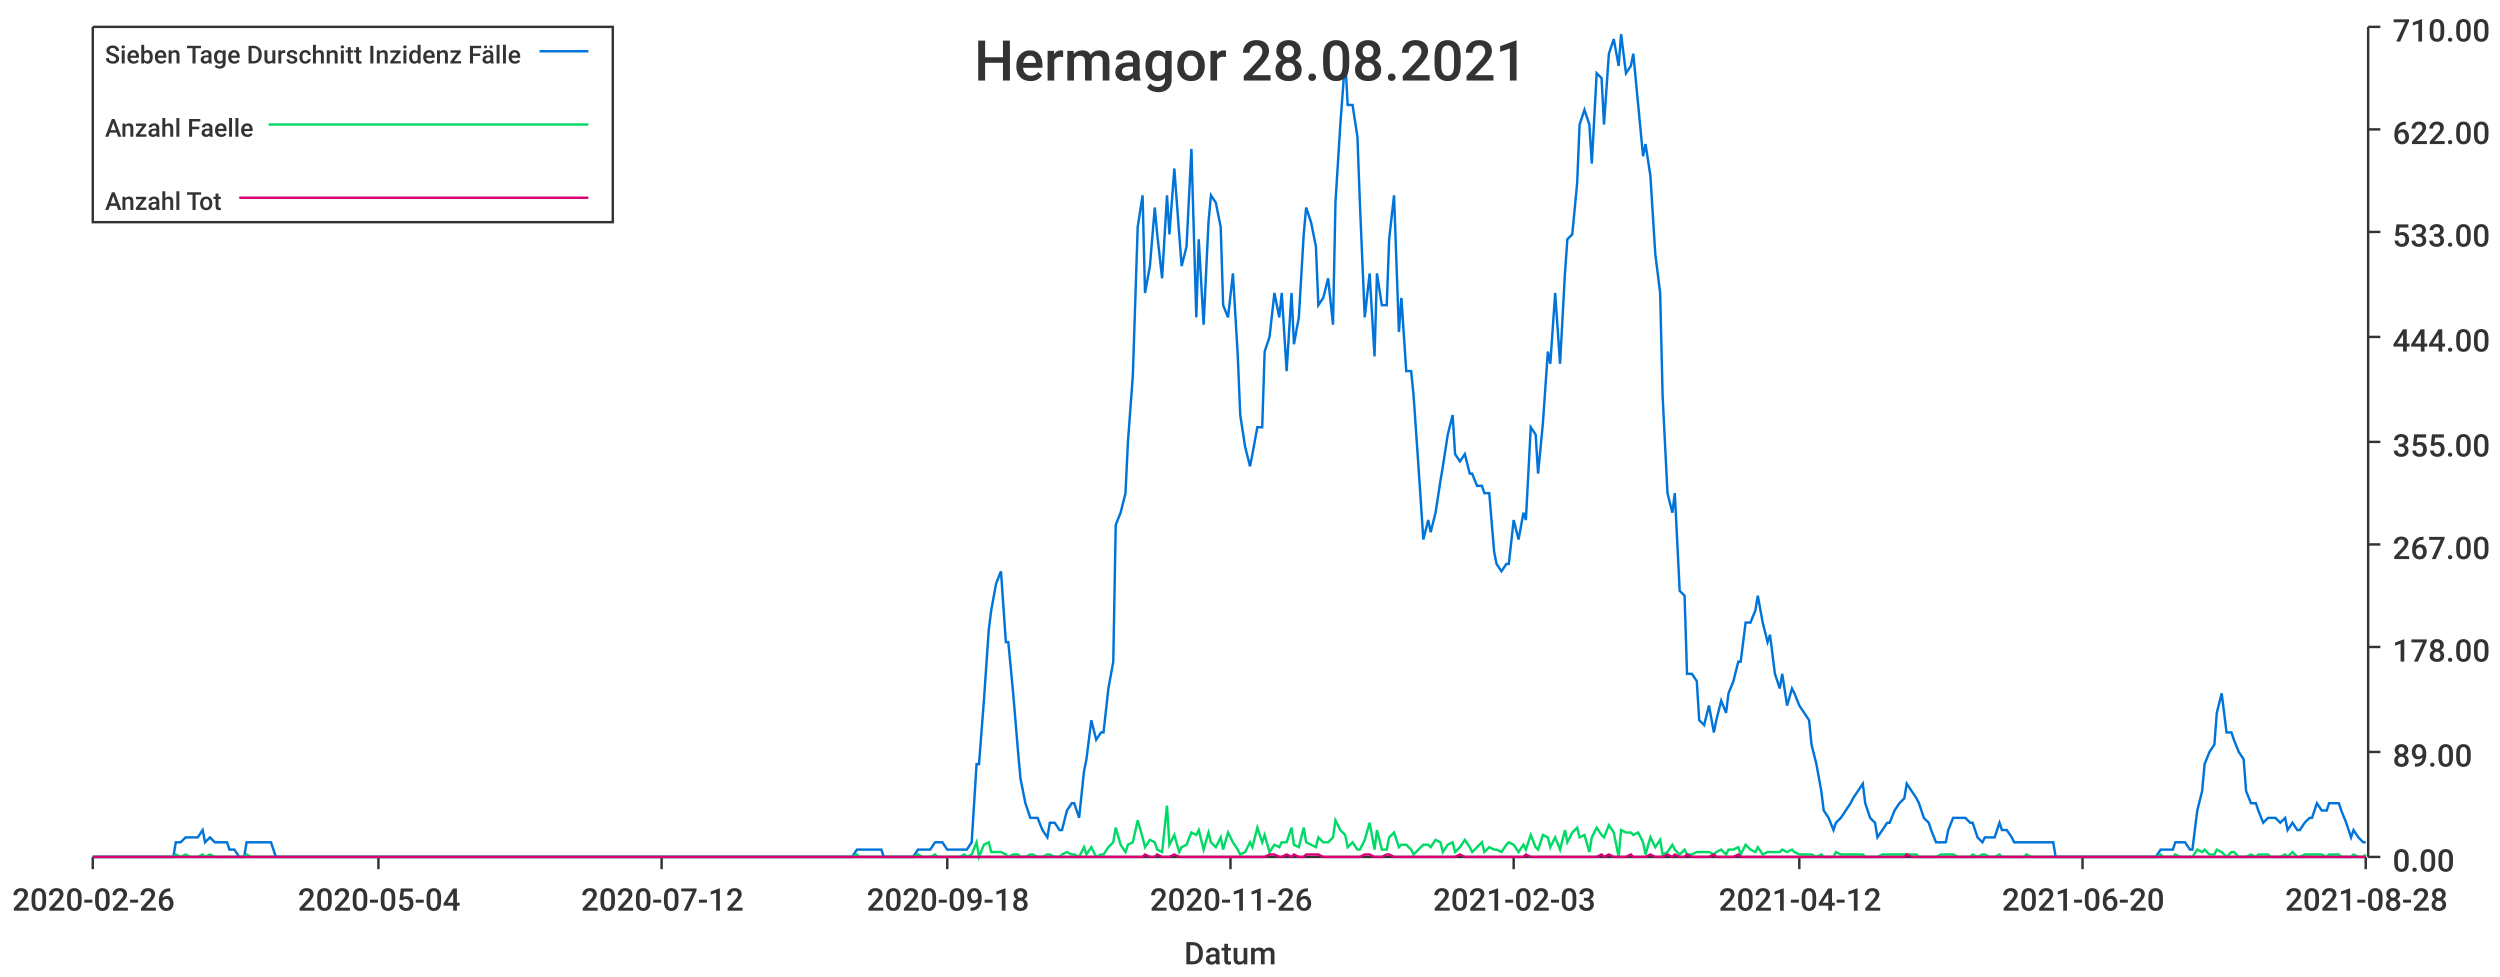
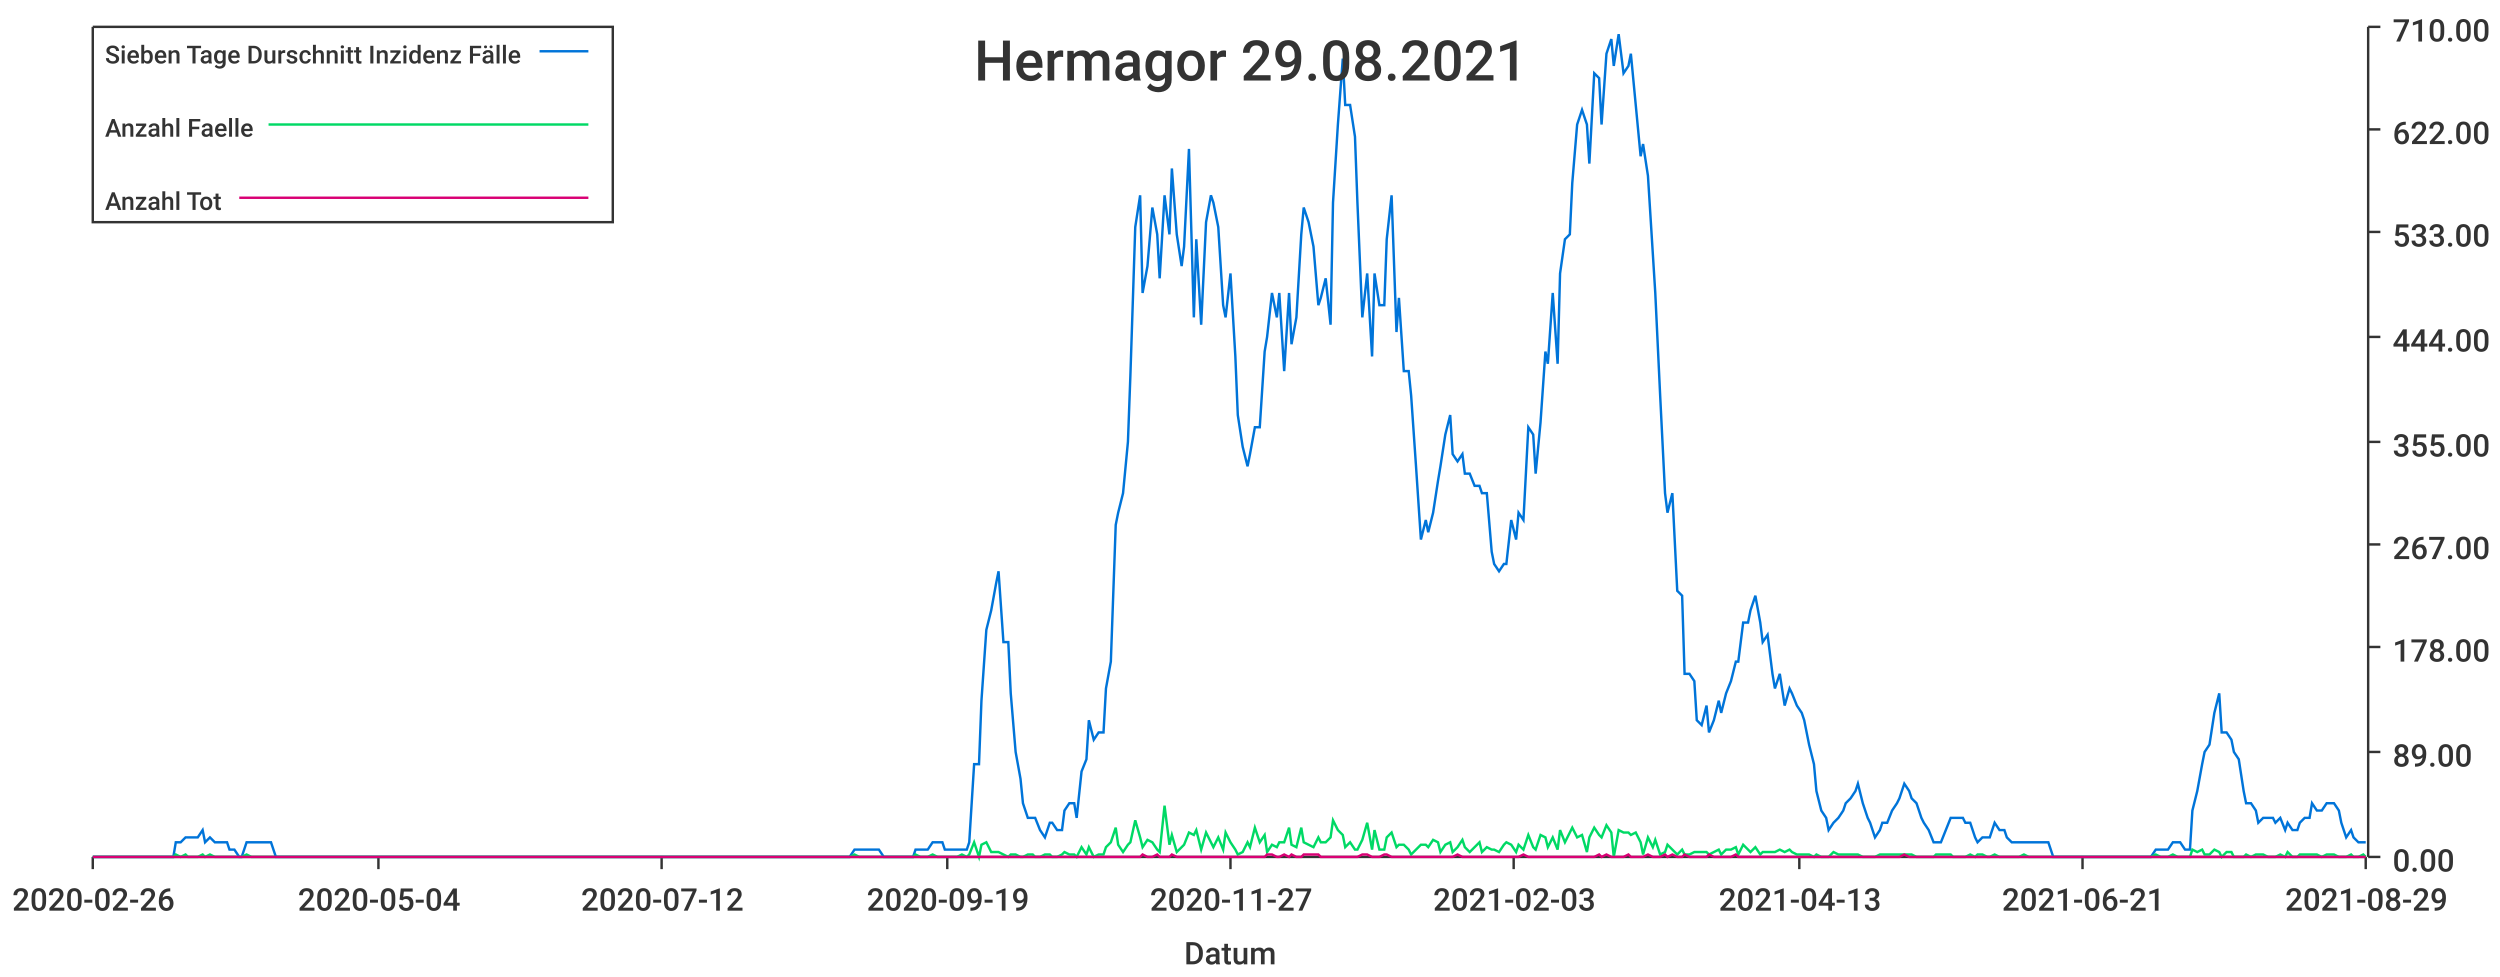
<svg xmlns="http://www.w3.org/2000/svg" width="1024" height="400">\n<path d="M 0 0 L 1024 0 L 1024 400 L 0 400 L 0 0" style="stroke-width:0;stroke:rgba(255,255,255,1.0);fill:rgba(255,255,255,1.0)" />
  <path d="M 38 11 L 969 11 L 969 351 L 38 351 L 38 11" style="stroke-width:0;stroke:rgba(255,255,255,1.0);fill:rgba(255,255,255,1.0)" />
  <path d="M 38 351 L 969 351" style="stroke-width:1;stroke:rgba(51,51,51,1.0);fill:none" />
  <path d="M 38 351 L 38 356" style="stroke-width:1;stroke:rgba(51,51,51,1.0);fill:none" />
  <text x="5" y="373" style="stroke-width:0;stroke:none;fill:rgba(51,51,51,1.0);font-size:12.8px;font-family:'Roboto Medium',sans-serif">2020-02-26</text>
  <path d="M 155 351 L 155 356" style="stroke-width:1;stroke:rgba(51,51,51,1.0);fill:none" />
  <text x="122" y="373" style="stroke-width:0;stroke:none;fill:rgba(51,51,51,1.0);font-size:12.8px;font-family:'Roboto Medium',sans-serif">2020-05-04</text>
  <path d="M 271 351 L 271 356" style="stroke-width:1;stroke:rgba(51,51,51,1.0);fill:none" />
  <text x="238" y="373" style="stroke-width:0;stroke:none;fill:rgba(51,51,51,1.0);font-size:12.8px;font-family:'Roboto Medium',sans-serif">2020-07-12</text>
  <path d="M 388 351 L 388 356" style="stroke-width:1;stroke:rgba(51,51,51,1.0);fill:none" />
-   <text x="355" y="373" style="stroke-width:0;stroke:none;fill:rgba(51,51,51,1.0);font-size:12.8px;font-family:'Roboto Medium',sans-serif">2020-09-18</text>
+   <text x="355" y="373" style="stroke-width:0;stroke:none;fill:rgba(51,51,51,1.0);font-size:12.8px;font-family:'Roboto Medium',sans-serif">2020-09-19</text>
  <path d="M 504 351 L 504 356" style="stroke-width:1;stroke:rgba(51,51,51,1.0);fill:none" />
-   <text x="471" y="373" style="stroke-width:0;stroke:none;fill:rgba(51,51,51,1.0);font-size:12.8px;font-family:'Roboto Medium',sans-serif">2020-11-26</text>
+   <text x="471" y="373" style="stroke-width:0;stroke:none;fill:rgba(51,51,51,1.0);font-size:12.8px;font-family:'Roboto Medium',sans-serif">2020-11-27</text>
  <path d="M 620 351 L 620 356" style="stroke-width:1;stroke:rgba(51,51,51,1.0);fill:none" />
  <text x="587" y="373" style="stroke-width:0;stroke:none;fill:rgba(51,51,51,1.0);font-size:12.8px;font-family:'Roboto Medium',sans-serif">2021-02-03</text>
  <path d="M 737 351 L 737 356" style="stroke-width:1;stroke:rgba(51,51,51,1.0);fill:none" />
-   <text x="704" y="373" style="stroke-width:0;stroke:none;fill:rgba(51,51,51,1.0);font-size:12.8px;font-family:'Roboto Medium',sans-serif">2021-04-12</text>
+   <text x="704" y="373" style="stroke-width:0;stroke:none;fill:rgba(51,51,51,1.0);font-size:12.8px;font-family:'Roboto Medium',sans-serif">2021-04-13</text>
  <path d="M 853 351 L 853 356" style="stroke-width:1;stroke:rgba(51,51,51,1.0);fill:none" />
-   <text x="820" y="373" style="stroke-width:0;stroke:none;fill:rgba(51,51,51,1.0);font-size:12.8px;font-family:'Roboto Medium',sans-serif">2021-06-20</text>
+   <text x="820" y="373" style="stroke-width:0;stroke:none;fill:rgba(51,51,51,1.0);font-size:12.8px;font-family:'Roboto Medium',sans-serif">2021-06-21</text>
  <path d="M 969 351 L 969 356" style="stroke-width:1;stroke:rgba(51,51,51,1.0);fill:none" />
-   <text x="936" y="373" style="stroke-width:0;stroke:none;fill:rgba(51,51,51,1.0);font-size:12.8px;font-family:'Roboto Medium',sans-serif">2021-08-28</text>
+   <text x="936" y="373" style="stroke-width:0;stroke:none;fill:rgba(51,51,51,1.0);font-size:12.8px;font-family:'Roboto Medium',sans-serif">2021-08-29</text>
  <text x="485" y="395" style="stroke-width:0;stroke:none;fill:rgba(51,51,51,1.0);font-size:12.8px;font-family:'Roboto Medium',sans-serif">Datum</text>
  <path d="M 970 351 L 970 11" style="stroke-width:1;stroke:rgba(51,51,51,1.0);fill:none" />
  <path d="M 970 351 L 975 351" style="stroke-width:1;stroke:rgba(51,51,51,1.0);fill:none" />
  <text x="980" y="357" style="stroke-width:0;stroke:none;fill:rgba(51,51,51,1.0);font-size:12.8px;font-family:'Roboto Medium',sans-serif">0.00</text>
  <path d="M 970 308 L 975 308" style="stroke-width:1;stroke:rgba(51,51,51,1.0);fill:none" />
  <text x="980" y="314" style="stroke-width:0;stroke:none;fill:rgba(51,51,51,1.0);font-size:12.8px;font-family:'Roboto Medium',sans-serif">89.00</text>
  <path d="M 970 265 L 975 265" style="stroke-width:1;stroke:rgba(51,51,51,1.0);fill:none" />
  <text x="980" y="271" style="stroke-width:0;stroke:none;fill:rgba(51,51,51,1.0);font-size:12.8px;font-family:'Roboto Medium',sans-serif">178.00</text>
  <path d="M 970 223 L 975 223" style="stroke-width:1;stroke:rgba(51,51,51,1.0);fill:none" />
  <text x="980" y="229" style="stroke-width:0;stroke:none;fill:rgba(51,51,51,1.0);font-size:12.8px;font-family:'Roboto Medium',sans-serif">267.00</text>
  <path d="M 970 181 L 975 181" style="stroke-width:1;stroke:rgba(51,51,51,1.0);fill:none" />
  <text x="980" y="187" style="stroke-width:0;stroke:none;fill:rgba(51,51,51,1.0);font-size:12.8px;font-family:'Roboto Medium',sans-serif">355.00</text>
  <path d="M 970 138 L 975 138" style="stroke-width:1;stroke:rgba(51,51,51,1.0);fill:none" />
  <text x="980" y="144" style="stroke-width:0;stroke:none;fill:rgba(51,51,51,1.0);font-size:12.8px;font-family:'Roboto Medium',sans-serif">444.00</text>
  <path d="M 970 95 L 975 95" style="stroke-width:1;stroke:rgba(51,51,51,1.0);fill:none" />
  <text x="980" y="101" style="stroke-width:0;stroke:none;fill:rgba(51,51,51,1.0);font-size:12.8px;font-family:'Roboto Medium',sans-serif">533.00</text>
  <path d="M 970 53 L 975 53" style="stroke-width:1;stroke:rgba(51,51,51,1.0);fill:none" />
  <text x="980" y="59" style="stroke-width:0;stroke:none;fill:rgba(51,51,51,1.0);font-size:12.8px;font-family:'Roboto Medium',sans-serif">622.00</text>
  <path d="M 970 11 L 975 11" style="stroke-width:1;stroke:rgba(51,51,51,1.0);fill:none" />
  <text x="980" y="17" style="stroke-width:0;stroke:none;fill:rgba(51,51,51,1.0);font-size:12.8px;font-family:'Roboto Medium',sans-serif">710.00</text>
-   <path d="M 38 351 L 40 351 L 42 351 L 44 351 L 45 351 L 47 351 L 49 351 L 50 351 L 52 351 L 54 351 L 55 351 L 57 351 L 59 351 L 61 351 L 62 351 L 64 351 L 66 351 L 67 351 L 69 351 L 71 351 L 72 345 L 74 345 L 76 343 L 78 343 L 79 343 L 81 343 L 83 340 L 84 345 L 86 343 L 88 345 L 89 345 L 91 345 L 93 345 L 94 348 L 96 348 L 98 351 L 100 351 L 101 345 L 103 345 L 105 345 L 106 345 L 108 345 L 110 345 L 111 345 L 113 351 L 115 351 L 117 351 L 118 351 L 120 351 L 122 351 L 123 351 L 125 351 L 127 351 L 128 351 L 130 351 L 132 351 L 133 351 L 135 351 L 137 351 L 139 351 L 140 351 L 142 351 L 144 351 L 145 351 L 147 351 L 149 351 L 150 351 L 152 351 L 154 351 L 156 351 L 157 351 L 159 351 L 161 351 L 162 351 L 164 351 L 166 351 L 167 351 L 169 351 L 171 351 L 172 351 L 174 351 L 176 351 L 178 351 L 179 351 L 181 351 L 183 351 L 184 351 L 186 351 L 188 351 L 189 351 L 191 351 L 193 351 L 195 351 L 196 351 L 198 351 L 200 351 L 201 351 L 203 351 L 205 351 L 206 351 L 208 351 L 210 351 L 211 351 L 213 351 L 215 351 L 217 351 L 218 351 L 220 351 L 222 351 L 223 351 L 225 351 L 227 351 L 228 351 L 230 351 L 232 351 L 234 351 L 235 351 L 237 351 L 239 351 L 240 351 L 242 351 L 244 351 L 245 351 L 247 351 L 249 351 L 250 351 L 252 351 L 254 351 L 256 351 L 257 351 L 259 351 L 261 351 L 262 351 L 264 351 L 266 351 L 267 351 L 269 351 L 271 351 L 273 351 L 274 351 L 276 351 L 278 351 L 279 351 L 281 351 L 283 351 L 284 351 L 286 351 L 288 351 L 289 351 L 291 351 L 293 351 L 295 351 L 296 351 L 298 351 L 300 351 L 301 351 L 303 351 L 305 351 L 306 351 L 308 351 L 310 351 L 312 351 L 313 351 L 315 351 L 317 351 L 318 351 L 320 351 L 322 351 L 323 351 L 325 351 L 327 351 L 328 351 L 330 351 L 332 351 L 334 351 L 335 351 L 337 351 L 339 351 L 340 351 L 342 351 L 344 351 L 345 351 L 347 351 L 349 351 L 351 348 L 352 348 L 354 348 L 356 348 L 357 348 L 359 348 L 361 348 L 362 351 L 364 351 L 366 351 L 367 351 L 369 351 L 371 351 L 373 351 L 374 351 L 376 348 L 378 348 L 379 348 L 381 348 L 383 345 L 384 345 L 386 345 L 388 348 L 390 348 L 391 348 L 393 348 L 395 348 L 396 348 L 398 345 L 400 313 L 401 313 L 403 287 L 405 258 L 406 250 L 408 239 L 410 234 L 412 263 L 413 263 L 415 284 L 417 308 L 418 319 L 420 329 L 422 335 L 423 335 L 425 335 L 427 340 L 429 343 L 430 337 L 432 337 L 434 340 L 435 340 L 437 332 L 439 329 L 440 329 L 442 335 L 444 316 L 445 311 L 447 295 L 449 303 L 451 300 L 452 300 L 454 282 L 456 271 L 457 215 L 459 210 L 461 202 L 462 181 L 464 154 L 466 93 L 468 80 L 469 120 L 471 109 L 473 85 L 474 96 L 476 114 L 478 80 L 479 96 L 481 69 L 483 96 L 484 109 L 486 101 L 488 61 L 490 130 L 491 98 L 493 133 L 495 91 L 496 80 L 498 83 L 500 93 L 501 125 L 503 130 L 505 112 L 507 146 L 508 170 L 510 183 L 512 191 L 513 186 L 515 175 L 517 175 L 518 144 L 520 138 L 522 120 L 524 130 L 525 120 L 527 152 L 529 120 L 530 141 L 532 130 L 534 96 L 535 85 L 537 91 L 539 101 L 540 125 L 542 122 L 544 114 L 546 133 L 547 83 L 549 51 L 551 24 L 552 43 L 554 43 L 556 56 L 557 83 L 559 130 L 561 112 L 563 146 L 564 112 L 566 125 L 568 125 L 569 98 L 571 80 L 573 136 L 574 122 L 576 152 L 578 152 L 579 162 L 581 191 L 583 221 L 585 213 L 586 218 L 588 210 L 590 197 L 591 191 L 593 178 L 595 170 L 596 186 L 598 189 L 600 186 L 602 194 L 603 194 L 605 199 L 607 199 L 608 202 L 610 202 L 612 226 L 613 231 L 615 234 L 617 231 L 618 231 L 620 213 L 622 221 L 624 210 L 625 213 L 627 175 L 629 178 L 630 194 L 632 173 L 634 144 L 635 149 L 637 120 L 639 149 L 641 112 L 642 98 L 644 96 L 646 75 L 647 51 L 649 45 L 651 51 L 652 67 L 654 30 L 656 32 L 657 51 L 659 22 L 661 16 L 663 27 L 664 14 L 666 30 L 668 27 L 669 22 L 671 43 L 673 64 L 674 59 L 676 72 L 678 104 L 680 120 L 681 162 L 683 202 L 685 210 L 686 202 L 688 242 L 690 244 L 691 276 L 693 276 L 695 279 L 696 295 L 698 297 L 700 289 L 702 300 L 703 295 L 705 287 L 707 292 L 708 284 L 710 279 L 712 271 L 713 271 L 715 255 L 717 255 L 719 250 L 720 244 L 722 255 L 724 263 L 725 260 L 727 276 L 729 282 L 730 276 L 732 289 L 734 282 L 735 284 L 737 289 L 739 292 L 741 295 L 742 305 L 744 313 L 746 324 L 747 332 L 749 335 L 751 340 L 752 337 L 754 335 L 756 332 L 758 329 L 759 327 L 761 324 L 763 321 L 764 329 L 766 335 L 768 337 L 769 343 L 771 340 L 773 337 L 774 337 L 776 332 L 778 329 L 780 327 L 781 321 L 783 324 L 785 327 L 786 329 L 788 335 L 790 337 L 791 340 L 793 345 L 795 345 L 797 345 L 798 340 L 800 335 L 802 335 L 803 335 L 805 335 L 807 337 L 808 337 L 810 343 L 812 345 L 813 343 L 815 343 L 817 343 L 819 337 L 820 340 L 822 340 L 824 343 L 825 345 L 827 345 L 829 345 L 830 345 L 832 345 L 834 345 L 836 345 L 837 345 L 839 345 L 841 345 L 842 351 L 844 351 L 846 351 L 847 351 L 849 351 L 851 351 L 852 351 L 854 351 L 856 351 L 858 351 L 859 351 L 861 351 L 863 351 L 864 351 L 866 351 L 868 351 L 869 351 L 871 351 L 873 351 L 875 351 L 876 351 L 878 351 L 880 351 L 881 351 L 883 351 L 885 348 L 886 348 L 888 348 L 890 348 L 891 345 L 893 345 L 895 345 L 897 348 L 898 348 L 900 332 L 902 324 L 903 313 L 905 308 L 907 305 L 908 292 L 910 284 L 912 300 L 914 300 L 915 303 L 917 308 L 919 311 L 920 324 L 922 329 L 924 329 L 925 332 L 927 337 L 929 335 L 930 335 L 932 335 L 934 337 L 936 335 L 937 340 L 939 337 L 941 340 L 942 340 L 944 337 L 946 335 L 947 335 L 949 329 L 951 332 L 953 332 L 954 329 L 956 329 L 958 329 L 959 332 L 961 337 L 963 343 L 964 340 L 966 343 L 968 345 L 969 345" style="stroke-width:1;stroke:rgba(0,116,217,1.0);fill:none" />
-   <path d="M 38 351 L 40 351 L 42 351 L 44 351 L 45 351 L 47 351 L 49 351 L 50 351 L 52 351 L 54 351 L 55 351 L 57 351 L 59 351 L 61 351 L 62 351 L 64 351 L 66 351 L 67 351 L 69 351 L 71 351 L 72 350 L 74 351 L 76 350 L 78 351 L 79 351 L 81 351 L 83 350 L 84 351 L 86 350 L 88 351 L 89 351 L 91 351 L 93 351 L 94 351 L 96 351 L 98 351 L 100 351 L 101 350 L 103 351 L 105 351 L 106 351 L 108 351 L 110 351 L 111 351 L 113 351 L 115 351 L 117 351 L 118 351 L 120 351 L 122 351 L 123 351 L 125 351 L 127 351 L 128 351 L 130 351 L 132 351 L 133 351 L 135 351 L 137 351 L 139 351 L 140 351 L 142 351 L 144 351 L 145 351 L 147 351 L 149 351 L 150 351 L 152 351 L 154 351 L 156 351 L 157 351 L 159 351 L 161 351 L 162 351 L 164 351 L 166 351 L 167 351 L 169 351 L 171 351 L 172 351 L 174 351 L 176 351 L 178 351 L 179 351 L 181 351 L 183 351 L 184 351 L 186 351 L 188 351 L 189 351 L 191 351 L 193 351 L 195 351 L 196 351 L 198 351 L 200 351 L 201 351 L 203 351 L 205 351 L 206 351 L 208 351 L 210 351 L 211 351 L 213 351 L 215 351 L 217 351 L 218 351 L 220 351 L 222 351 L 223 351 L 225 351 L 227 351 L 228 351 L 230 351 L 232 351 L 234 351 L 235 351 L 237 351 L 239 351 L 240 351 L 242 351 L 244 351 L 245 351 L 247 351 L 249 351 L 250 351 L 252 351 L 254 351 L 256 351 L 257 351 L 259 351 L 261 351 L 262 351 L 264 351 L 266 351 L 267 351 L 269 351 L 271 351 L 273 351 L 274 351 L 276 351 L 278 351 L 279 351 L 281 351 L 283 351 L 284 351 L 286 351 L 288 351 L 289 351 L 291 351 L 293 351 L 295 351 L 296 351 L 298 351 L 300 351 L 301 351 L 303 351 L 305 351 L 306 351 L 308 351 L 310 351 L 312 351 L 313 351 L 315 351 L 317 351 L 318 351 L 320 351 L 322 351 L 323 351 L 325 351 L 327 351 L 328 351 L 330 351 L 332 351 L 334 351 L 335 351 L 337 351 L 339 351 L 340 351 L 342 351 L 344 351 L 345 351 L 347 351 L 349 351 L 351 350 L 352 351 L 354 351 L 356 351 L 357 351 L 359 351 L 361 351 L 362 351 L 364 351 L 366 351 L 367 351 L 369 351 L 371 351 L 373 351 L 374 351 L 376 350 L 378 351 L 379 351 L 381 351 L 383 350 L 384 351 L 386 351 L 388 351 L 390 351 L 391 351 L 393 351 L 395 350 L 396 351 L 398 350 L 400 345 L 401 351 L 403 346 L 405 345 L 406 349 L 408 349 L 410 349 L 412 350 L 413 351 L 415 350 L 417 350 L 418 351 L 420 351 L 422 350 L 423 350 L 425 351 L 427 351 L 429 350 L 430 350 L 432 351 L 434 351 L 435 350 L 437 349 L 439 350 L 440 350 L 442 351 L 444 347 L 445 350 L 447 347 L 449 351 L 451 350 L 452 350 L 454 347 L 456 345 L 457 339 L 459 346 L 461 349 L 462 346 L 464 345 L 466 336 L 468 343 L 469 347 L 471 344 L 473 345 L 474 348 L 476 349 L 478 330 L 479 346 L 481 342 L 483 349 L 484 347 L 486 346 L 488 341 L 490 342 L 491 340 L 493 348 L 495 341 L 496 345 L 498 347 L 500 343 L 501 348 L 503 341 L 505 345 L 507 348 L 508 350 L 510 349 L 512 345 L 513 347 L 515 339 L 517 345 L 518 342 L 520 349 L 522 346 L 524 347 L 525 345 L 527 345 L 529 339 L 530 346 L 532 347 L 534 339 L 535 345 L 537 346 L 539 347 L 540 343 L 542 345 L 544 345 L 546 343 L 547 336 L 549 340 L 551 342 L 552 347 L 554 345 L 556 348 L 557 348 L 559 344 L 561 337 L 563 348 L 564 340 L 566 348 L 568 348 L 569 343 L 571 341 L 573 347 L 574 346 L 576 346 L 578 348 L 579 350 L 581 348 L 583 346 L 585 346 L 586 347 L 588 344 L 590 345 L 591 349 L 593 346 L 595 345 L 596 349 L 598 347 L 600 344 L 602 347 L 603 349 L 605 347 L 607 345 L 608 349 L 610 347 L 612 348 L 613 348 L 615 349 L 617 346 L 618 345 L 620 346 L 622 349 L 624 346 L 625 348 L 627 342 L 629 347 L 630 348 L 632 342 L 634 343 L 635 347 L 637 343 L 639 348 L 641 340 L 642 345 L 644 341 L 646 339 L 647 343 L 649 342 L 651 349 L 652 343 L 654 339 L 656 342 L 657 343 L 659 338 L 661 341 L 663 351 L 664 340 L 666 341 L 668 341 L 669 342 L 671 341 L 673 345 L 674 350 L 676 343 L 678 347 L 680 344 L 681 350 L 683 349 L 685 346 L 686 348 L 688 350 L 690 348 L 691 350 L 693 350 L 695 349 L 696 349 L 698 349 L 700 349 L 702 350 L 703 349 L 705 348 L 707 350 L 708 348 L 710 348 L 712 347 L 713 350 L 715 346 L 717 348 L 719 349 L 720 347 L 722 350 L 724 349 L 725 349 L 727 349 L 729 349 L 730 348 L 732 349 L 734 348 L 735 349 L 737 350 L 739 350 L 741 350 L 742 350 L 744 351 L 746 350 L 747 351 L 749 351 L 751 351 L 752 349 L 754 350 L 756 350 L 758 350 L 759 350 L 761 350 L 763 350 L 764 351 L 766 351 L 768 351 L 769 351 L 771 350 L 773 350 L 774 350 L 776 350 L 778 350 L 780 350 L 781 350 L 783 350 L 785 350 L 786 351 L 788 351 L 790 351 L 791 351 L 793 351 L 795 350 L 797 350 L 798 350 L 800 350 L 802 351 L 803 351 L 805 351 L 807 351 L 808 350 L 810 351 L 812 350 L 813 350 L 815 351 L 817 351 L 819 350 L 820 351 L 822 351 L 824 351 L 825 351 L 827 351 L 829 351 L 830 350 L 832 351 L 834 351 L 836 351 L 837 351 L 839 351 L 841 351 L 842 351 L 844 351 L 846 351 L 847 351 L 849 351 L 851 351 L 852 351 L 854 351 L 856 351 L 858 351 L 859 351 L 861 351 L 863 351 L 864 351 L 866 351 L 868 351 L 869 351 L 871 351 L 873 351 L 875 351 L 876 351 L 878 351 L 880 351 L 881 351 L 883 351 L 885 350 L 886 351 L 888 351 L 890 351 L 891 350 L 893 351 L 895 351 L 897 351 L 898 351 L 900 348 L 902 349 L 903 348 L 905 350 L 907 350 L 908 348 L 910 349 L 912 351 L 914 349 L 915 349 L 917 351 L 919 351 L 920 351 L 922 350 L 924 351 L 925 350 L 927 350 L 929 350 L 930 351 L 932 351 L 934 351 L 936 350 L 937 351 L 939 349 L 941 351 L 942 351 L 944 350 L 946 350 L 947 350 L 949 350 L 951 350 L 953 351 L 954 350 L 956 350 L 958 350 L 959 351 L 961 351 L 963 351 L 964 350 L 966 351 L 968 351 L 969 350" style="stroke-width:1;stroke:rgba(0,217,101,1.0);fill:none" />
-   <path d="M 38 351 L 40 351 L 42 351 L 44 351 L 45 351 L 47 351 L 49 351 L 50 351 L 52 351 L 54 351 L 55 351 L 57 351 L 59 351 L 61 351 L 62 351 L 64 351 L 66 351 L 67 351 L 69 351 L 71 351 L 72 351 L 74 351 L 76 351 L 78 351 L 79 351 L 81 351 L 83 351 L 84 351 L 86 351 L 88 351 L 89 351 L 91 351 L 93 351 L 94 351 L 96 351 L 98 351 L 100 351 L 101 351 L 103 351 L 105 351 L 106 351 L 108 351 L 110 351 L 111 351 L 113 351 L 115 351 L 117 351 L 118 351 L 120 351 L 122 351 L 123 351 L 125 351 L 127 351 L 128 351 L 130 351 L 132 351 L 133 351 L 135 351 L 137 351 L 139 351 L 140 351 L 142 351 L 144 351 L 145 351 L 147 351 L 149 351 L 150 351 L 152 351 L 154 351 L 156 351 L 157 351 L 159 351 L 161 351 L 162 351 L 164 351 L 166 351 L 167 351 L 169 351 L 171 351 L 172 351 L 174 351 L 176 351 L 178 351 L 179 351 L 181 351 L 183 351 L 184 351 L 186 351 L 188 351 L 189 351 L 191 351 L 193 351 L 195 351 L 196 351 L 198 351 L 200 351 L 201 351 L 203 351 L 205 351 L 206 351 L 208 351 L 210 351 L 211 351 L 213 351 L 215 351 L 217 351 L 218 351 L 220 351 L 222 351 L 223 351 L 225 351 L 227 351 L 228 351 L 230 351 L 232 351 L 234 351 L 235 351 L 237 351 L 239 351 L 240 351 L 242 351 L 244 351 L 245 351 L 247 351 L 249 351 L 250 351 L 252 351 L 254 351 L 256 351 L 257 351 L 259 351 L 261 351 L 262 351 L 264 351 L 266 351 L 267 351 L 269 351 L 271 351 L 273 351 L 274 351 L 276 351 L 278 351 L 279 351 L 281 351 L 283 351 L 284 351 L 286 351 L 288 351 L 289 351 L 291 351 L 293 351 L 295 351 L 296 351 L 298 351 L 300 351 L 301 351 L 303 351 L 305 351 L 306 351 L 308 351 L 310 351 L 312 351 L 313 351 L 315 351 L 317 351 L 318 351 L 320 351 L 322 351 L 323 351 L 325 351 L 327 351 L 328 351 L 330 351 L 332 351 L 334 351 L 335 351 L 337 351 L 339 351 L 340 351 L 342 351 L 344 351 L 345 351 L 347 351 L 349 351 L 351 351 L 352 351 L 354 351 L 356 351 L 357 351 L 359 351 L 361 351 L 362 351 L 364 351 L 366 351 L 367 351 L 369 351 L 371 351 L 373 351 L 374 351 L 376 351 L 378 351 L 379 351 L 381 351 L 383 351 L 384 351 L 386 351 L 388 351 L 390 351 L 391 351 L 393 351 L 395 351 L 396 351 L 398 351 L 400 351 L 401 351 L 403 351 L 405 351 L 406 351 L 408 351 L 410 351 L 412 351 L 413 351 L 415 351 L 417 351 L 418 351 L 420 351 L 422 351 L 423 351 L 425 351 L 427 351 L 429 351 L 430 351 L 432 351 L 434 351 L 435 351 L 437 351 L 439 351 L 440 351 L 442 351 L 444 351 L 445 351 L 447 351 L 449 351 L 451 351 L 452 351 L 454 351 L 456 351 L 457 351 L 459 351 L 461 351 L 462 351 L 464 351 L 466 351 L 468 351 L 469 350 L 471 351 L 473 351 L 474 350 L 476 351 L 478 351 L 479 351 L 481 350 L 483 351 L 484 351 L 486 351 L 488 351 L 490 351 L 491 351 L 493 351 L 495 351 L 496 351 L 498 351 L 500 351 L 501 351 L 503 351 L 505 351 L 507 351 L 508 351 L 510 351 L 512 351 L 513 351 L 515 351 L 517 351 L 518 351 L 520 350 L 522 350 L 524 351 L 525 351 L 527 350 L 529 351 L 530 350 L 532 351 L 534 351 L 535 350 L 537 350 L 539 350 L 540 350 L 542 351 L 544 351 L 546 351 L 547 351 L 549 351 L 551 351 L 552 351 L 554 351 L 556 351 L 557 351 L 559 350 L 561 350 L 563 351 L 564 351 L 566 351 L 568 350 L 569 350 L 571 351 L 573 351 L 574 351 L 576 351 L 578 351 L 579 351 L 581 351 L 583 351 L 585 351 L 586 351 L 588 351 L 590 351 L 591 351 L 593 351 L 595 351 L 596 351 L 598 350 L 600 351 L 602 351 L 603 351 L 605 351 L 607 351 L 608 351 L 610 351 L 612 351 L 613 351 L 615 351 L 617 351 L 618 351 L 620 351 L 622 351 L 624 351 L 625 350 L 627 351 L 629 351 L 630 351 L 632 351 L 634 351 L 635 351 L 637 351 L 639 351 L 641 351 L 642 351 L 644 351 L 646 351 L 647 351 L 649 351 L 651 351 L 652 351 L 654 351 L 656 350 L 657 351 L 659 350 L 661 351 L 663 351 L 664 351 L 666 351 L 668 350 L 669 351 L 671 351 L 673 351 L 674 351 L 676 350 L 678 351 L 680 351 L 681 351 L 683 350 L 685 351 L 686 350 L 688 351 L 690 351 L 691 350 L 693 351 L 695 351 L 696 351 L 698 351 L 700 351 L 702 350 L 703 351 L 705 351 L 707 351 L 708 351 L 710 351 L 712 350 L 713 351 L 715 351 L 717 351 L 719 351 L 720 351 L 722 351 L 724 351 L 725 351 L 727 351 L 729 351 L 730 351 L 732 351 L 734 351 L 735 351 L 737 351 L 739 351 L 741 351 L 742 351 L 744 351 L 746 351 L 747 351 L 749 351 L 751 351 L 752 351 L 754 351 L 756 351 L 758 351 L 759 351 L 761 351 L 763 351 L 764 351 L 766 351 L 768 351 L 769 351 L 771 351 L 773 351 L 774 351 L 776 351 L 778 351 L 780 351 L 781 350 L 783 351 L 785 351 L 786 351 L 788 351 L 790 351 L 791 351 L 793 351 L 795 351 L 797 351 L 798 351 L 800 351 L 802 351 L 803 351 L 805 351 L 807 351 L 808 351 L 810 351 L 812 351 L 813 351 L 815 351 L 817 351 L 819 351 L 820 351 L 822 351 L 824 351 L 825 351 L 827 351 L 829 351 L 830 351 L 832 351 L 834 351 L 836 351 L 837 351 L 839 351 L 841 351 L 842 351 L 844 351 L 846 351 L 847 351 L 849 351 L 851 351 L 852 351 L 854 351 L 856 351 L 858 351 L 859 351 L 861 351 L 863 351 L 864 351 L 866 351 L 868 351 L 869 351 L 871 351 L 873 351 L 875 351 L 876 351 L 878 351 L 880 351 L 881 351 L 883 351 L 885 351 L 886 351 L 888 351 L 890 351 L 891 351 L 893 351 L 895 351 L 897 351 L 898 351 L 900 351 L 902 351 L 903 351 L 905 351 L 907 351 L 908 351 L 910 351 L 912 351 L 914 351 L 915 351 L 917 351 L 919 351 L 920 351 L 922 351 L 924 351 L 925 351 L 927 351 L 929 351 L 930 351 L 932 351 L 934 351 L 936 351 L 937 351 L 939 351 L 941 351 L 942 351 L 944 351 L 946 351 L 947 351 L 949 351 L 951 351 L 953 351 L 954 351 L 956 351 L 958 351 L 959 351 L 961 351 L 963 351 L 964 351 L 966 351 L 968 351 L 969 351" style="stroke-width:1;stroke:rgba(217,0,116,1.0);fill:none" />
-   <text x="399" y="33" style="stroke-width:0;stroke:none;fill:rgba(51,51,51,1.0);font-size:23.0px;font-family:'Roboto Medium',sans-serif">Hermagor 28.08.2021</text>
+   <path d="M 38 351 L 40 351 L 42 351 L 44 351 L 45 351 L 47 351 L 49 351 L 50 351 L 52 351 L 54 351 L 55 351 L 57 351 L 59 351 L 61 351 L 62 351 L 64 351 L 66 351 L 67 351 L 69 351 L 71 351 L 72 345 L 74 345 L 76 343 L 77 343 L 79 343 L 81 343 L 83 340 L 84 345 L 86 343 L 88 345 L 89 345 L 91 345 L 93 345 L 94 348 L 96 348 L 98 351 L 99 351 L 101 345 L 103 345 L 105 345 L 106 345 L 108 345 L 110 345 L 111 345 L 113 351 L 115 351 L 116 351 L 118 351 L 120 351 L 121 351 L 123 351 L 125 351 L 127 351 L 128 351 L 130 351 L 132 351 L 133 351 L 135 351 L 137 351 L 138 351 L 140 351 L 142 351 L 143 351 L 145 351 L 147 351 L 149 351 L 150 351 L 152 351 L 154 351 L 155 351 L 157 351 L 159 351 L 160 351 L 162 351 L 164 351 L 165 351 L 167 351 L 169 351 L 171 351 L 172 351 L 174 351 L 176 351 L 177 351 L 179 351 L 181 351 L 182 351 L 184 351 L 186 351 L 187 351 L 189 351 L 191 351 L 193 351 L 194 351 L 196 351 L 198 351 L 199 351 L 201 351 L 203 351 L 204 351 L 206 351 L 208 351 L 209 351 L 211 351 L 213 351 L 215 351 L 216 351 L 218 351 L 220 351 L 221 351 L 223 351 L 225 351 L 226 351 L 228 351 L 230 351 L 231 351 L 233 351 L 235 351 L 237 351 L 238 351 L 240 351 L 242 351 L 243 351 L 245 351 L 247 351 L 248 351 L 250 351 L 252 351 L 253 351 L 255 351 L 257 351 L 259 351 L 260 351 L 262 351 L 264 351 L 265 351 L 267 351 L 269 351 L 270 351 L 272 351 L 274 351 L 275 351 L 277 351 L 279 351 L 281 351 L 282 351 L 284 351 L 286 351 L 287 351 L 289 351 L 291 351 L 292 351 L 294 351 L 296 351 L 297 351 L 299 351 L 301 351 L 303 351 L 304 351 L 306 351 L 308 351 L 309 351 L 311 351 L 313 351 L 314 351 L 316 351 L 318 351 L 319 351 L 321 351 L 323 351 L 325 351 L 326 351 L 328 351 L 330 351 L 331 351 L 333 351 L 335 351 L 336 351 L 338 351 L 340 351 L 341 351 L 343 351 L 345 351 L 347 351 L 348 351 L 350 348 L 352 348 L 353 348 L 355 348 L 357 348 L 358 348 L 360 348 L 362 351 L 364 351 L 365 351 L 367 351 L 369 351 L 370 351 L 372 351 L 374 351 L 375 348 L 377 348 L 379 348 L 380 348 L 382 345 L 384 345 L 386 345 L 387 348 L 389 348 L 391 348 L 392 348 L 394 348 L 396 348 L 397 345 L 399 313 L 401 313 L 402 287 L 404 258 L 406 250 L 408 239 L 409 234 L 411 263 L 413 263 L 414 284 L 416 308 L 418 319 L 419 329 L 421 335 L 423 335 L 424 335 L 426 340 L 428 343 L 430 337 L 431 337 L 433 340 L 435 340 L 436 332 L 438 329 L 440 329 L 441 335 L 443 316 L 445 311 L 446 295 L 448 303 L 450 300 L 452 300 L 453 282 L 455 271 L 457 215 L 458 210 L 460 202 L 462 181 L 463 154 L 465 93 L 467 80 L 468 120 L 470 109 L 472 85 L 474 96 L 475 114 L 477 80 L 479 96 L 480 69 L 482 96 L 484 109 L 485 101 L 487 61 L 489 130 L 490 98 L 492 133 L 494 91 L 496 80 L 497 83 L 499 93 L 501 125 L 502 130 L 504 112 L 506 146 L 507 170 L 509 183 L 511 191 L 512 186 L 514 175 L 516 175 L 518 144 L 519 138 L 521 120 L 523 130 L 524 120 L 526 152 L 528 120 L 529 141 L 531 130 L 533 96 L 534 85 L 536 91 L 538 101 L 540 125 L 541 122 L 543 114 L 545 133 L 546 83 L 548 51 L 550 24 L 551 43 L 553 43 L 555 56 L 556 83 L 558 130 L 560 112 L 562 146 L 563 112 L 565 125 L 567 125 L 568 98 L 570 80 L 572 136 L 573 122 L 575 152 L 577 152 L 578 162 L 580 191 L 582 221 L 584 213 L 585 218 L 587 210 L 589 197 L 590 191 L 592 178 L 594 170 L 595 186 L 597 189 L 599 186 L 600 194 L 602 194 L 604 199 L 606 199 L 607 202 L 609 202 L 611 226 L 612 231 L 614 234 L 616 231 L 617 231 L 619 213 L 621 221 L 622 210 L 624 213 L 626 175 L 628 178 L 629 194 L 631 173 L 633 144 L 634 149 L 636 120 L 638 149 L 639 112 L 641 98 L 643 96 L 644 75 L 646 51 L 648 45 L 650 51 L 651 67 L 653 30 L 655 32 L 656 51 L 658 22 L 660 16 L 661 27 L 663 14 L 665 30 L 667 27 L 668 22 L 670 43 L 672 64 L 673 59 L 675 72 L 677 104 L 678 120 L 680 162 L 682 202 L 683 210 L 685 202 L 687 242 L 689 244 L 690 276 L 692 276 L 694 279 L 695 295 L 697 297 L 699 289 L 700 300 L 702 295 L 704 287 L 705 292 L 707 284 L 709 279 L 711 271 L 712 271 L 714 255 L 716 255 L 717 250 L 719 244 L 721 255 L 722 263 L 724 260 L 726 276 L 727 282 L 729 276 L 731 289 L 733 282 L 734 284 L 736 289 L 738 292 L 739 295 L 741 305 L 743 313 L 744 324 L 746 332 L 748 335 L 749 340 L 751 337 L 753 335 L 755 332 L 756 329 L 758 327 L 760 324 L 761 321 L 763 329 L 765 335 L 766 337 L 768 343 L 770 340 L 771 337 L 773 337 L 775 332 L 777 329 L 778 327 L 780 321 L 782 324 L 783 327 L 785 329 L 787 335 L 788 337 L 790 340 L 792 345 L 793 345 L 795 345 L 797 340 L 799 335 L 800 335 L 802 335 L 804 335 L 805 337 L 807 337 L 809 343 L 810 345 L 812 343 L 814 343 L 815 343 L 817 337 L 819 340 L 821 340 L 822 343 L 824 345 L 826 345 L 827 345 L 829 345 L 831 345 L 832 345 L 834 345 L 836 345 L 837 345 L 839 345 L 841 351 L 843 351 L 844 351 L 846 351 L 848 351 L 849 351 L 851 351 L 853 351 L 854 351 L 856 351 L 858 351 L 859 351 L 861 351 L 863 351 L 865 351 L 866 351 L 868 351 L 870 351 L 871 351 L 873 351 L 875 351 L 876 351 L 878 351 L 880 351 L 881 351 L 883 348 L 885 348 L 887 348 L 888 348 L 890 345 L 892 345 L 893 345 L 895 348 L 897 348 L 898 332 L 900 324 L 902 313 L 903 308 L 905 305 L 907 292 L 909 284 L 910 300 L 912 300 L 914 303 L 915 308 L 917 311 L 919 324 L 920 329 L 922 329 L 924 332 L 925 337 L 927 335 L 929 335 L 931 335 L 932 337 L 934 335 L 936 340 L 937 337 L 939 340 L 941 340 L 942 337 L 944 335 L 946 335 L 947 329 L 949 332 L 951 332 L 953 329 L 954 329 L 956 329 L 958 332 L 959 337 L 961 343 L 963 340 L 964 343 L 966 345 L 968 345 L 969 345" style="stroke-width:1;stroke:rgba(0,116,217,1.0);fill:none" />
+   <path d="M 38 351 L 40 351 L 42 351 L 44 351 L 45 351 L 47 351 L 49 351 L 50 351 L 52 351 L 54 351 L 55 351 L 57 351 L 59 351 L 61 351 L 62 351 L 64 351 L 66 351 L 67 351 L 69 351 L 71 351 L 72 350 L 74 351 L 76 350 L 77 351 L 79 351 L 81 351 L 83 350 L 84 351 L 86 350 L 88 351 L 89 351 L 91 351 L 93 351 L 94 351 L 96 351 L 98 351 L 99 351 L 101 350 L 103 351 L 105 351 L 106 351 L 108 351 L 110 351 L 111 351 L 113 351 L 115 351 L 116 351 L 118 351 L 120 351 L 121 351 L 123 351 L 125 351 L 127 351 L 128 351 L 130 351 L 132 351 L 133 351 L 135 351 L 137 351 L 138 351 L 140 351 L 142 351 L 143 351 L 145 351 L 147 351 L 149 351 L 150 351 L 152 351 L 154 351 L 155 351 L 157 351 L 159 351 L 160 351 L 162 351 L 164 351 L 165 351 L 167 351 L 169 351 L 171 351 L 172 351 L 174 351 L 176 351 L 177 351 L 179 351 L 181 351 L 182 351 L 184 351 L 186 351 L 187 351 L 189 351 L 191 351 L 193 351 L 194 351 L 196 351 L 198 351 L 199 351 L 201 351 L 203 351 L 204 351 L 206 351 L 208 351 L 209 351 L 211 351 L 213 351 L 215 351 L 216 351 L 218 351 L 220 351 L 221 351 L 223 351 L 225 351 L 226 351 L 228 351 L 230 351 L 231 351 L 233 351 L 235 351 L 237 351 L 238 351 L 240 351 L 242 351 L 243 351 L 245 351 L 247 351 L 248 351 L 250 351 L 252 351 L 253 351 L 255 351 L 257 351 L 259 351 L 260 351 L 262 351 L 264 351 L 265 351 L 267 351 L 269 351 L 270 351 L 272 351 L 274 351 L 275 351 L 277 351 L 279 351 L 281 351 L 282 351 L 284 351 L 286 351 L 287 351 L 289 351 L 291 351 L 292 351 L 294 351 L 296 351 L 297 351 L 299 351 L 301 351 L 303 351 L 304 351 L 306 351 L 308 351 L 309 351 L 311 351 L 313 351 L 314 351 L 316 351 L 318 351 L 319 351 L 321 351 L 323 351 L 325 351 L 326 351 L 328 351 L 330 351 L 331 351 L 333 351 L 335 351 L 336 351 L 338 351 L 340 351 L 341 351 L 343 351 L 345 351 L 347 351 L 348 351 L 350 350 L 352 351 L 353 351 L 355 351 L 357 351 L 358 351 L 360 351 L 362 351 L 364 351 L 365 351 L 367 351 L 369 351 L 370 351 L 372 351 L 374 351 L 375 350 L 377 351 L 379 351 L 380 351 L 382 350 L 384 351 L 386 351 L 387 351 L 389 351 L 391 351 L 392 351 L 394 350 L 396 351 L 397 350 L 399 345 L 401 351 L 402 346 L 404 345 L 406 349 L 408 349 L 409 349 L 411 350 L 413 351 L 414 350 L 416 350 L 418 351 L 419 351 L 421 350 L 423 350 L 424 351 L 426 351 L 428 350 L 430 350 L 431 351 L 433 351 L 435 350 L 436 349 L 438 350 L 440 350 L 441 351 L 443 347 L 445 350 L 446 347 L 448 351 L 450 350 L 452 350 L 453 347 L 455 345 L 457 339 L 458 346 L 460 349 L 462 346 L 463 345 L 465 336 L 467 343 L 468 347 L 470 344 L 472 345 L 474 348 L 475 349 L 477 330 L 479 346 L 480 342 L 482 349 L 484 347 L 485 346 L 487 341 L 489 342 L 490 340 L 492 348 L 494 341 L 496 345 L 497 347 L 499 343 L 501 348 L 502 341 L 504 345 L 506 348 L 507 350 L 509 349 L 511 345 L 512 347 L 514 339 L 516 345 L 518 342 L 519 349 L 521 346 L 523 347 L 524 345 L 526 345 L 528 339 L 529 346 L 531 347 L 533 339 L 534 345 L 536 346 L 538 347 L 540 343 L 541 345 L 543 345 L 545 343 L 546 336 L 548 340 L 550 342 L 551 347 L 553 345 L 555 348 L 556 348 L 558 344 L 560 337 L 562 348 L 563 340 L 565 348 L 567 348 L 568 343 L 570 341 L 572 347 L 573 346 L 575 346 L 577 348 L 578 350 L 580 348 L 582 346 L 584 346 L 585 347 L 587 344 L 589 345 L 590 349 L 592 346 L 594 345 L 595 349 L 597 347 L 599 344 L 600 347 L 602 349 L 604 347 L 606 345 L 607 349 L 609 347 L 611 348 L 612 348 L 614 349 L 616 346 L 617 345 L 619 346 L 621 349 L 622 346 L 624 348 L 626 342 L 628 347 L 629 348 L 631 342 L 633 343 L 634 347 L 636 343 L 638 348 L 639 340 L 641 345 L 643 341 L 644 339 L 646 343 L 648 342 L 650 349 L 651 343 L 653 339 L 655 342 L 656 343 L 658 338 L 660 341 L 661 351 L 663 340 L 665 341 L 667 341 L 668 342 L 670 341 L 672 345 L 673 350 L 675 343 L 677 347 L 678 344 L 680 350 L 682 349 L 683 346 L 685 348 L 687 350 L 689 348 L 690 350 L 692 350 L 694 349 L 695 349 L 697 349 L 699 349 L 700 350 L 702 349 L 704 348 L 705 350 L 707 348 L 709 348 L 711 347 L 712 350 L 714 346 L 716 348 L 717 349 L 719 347 L 721 350 L 722 349 L 724 349 L 726 349 L 727 349 L 729 348 L 731 349 L 733 348 L 734 349 L 736 350 L 738 350 L 739 350 L 741 350 L 743 351 L 744 350 L 746 351 L 748 351 L 749 351 L 751 349 L 753 350 L 755 350 L 756 350 L 758 350 L 760 350 L 761 350 L 763 351 L 765 351 L 766 351 L 768 351 L 770 350 L 771 350 L 773 350 L 775 350 L 777 350 L 778 350 L 780 350 L 782 350 L 783 350 L 785 351 L 787 351 L 788 351 L 790 351 L 792 351 L 793 350 L 795 350 L 797 350 L 799 350 L 800 351 L 802 351 L 804 351 L 805 351 L 807 350 L 809 351 L 810 350 L 812 350 L 814 351 L 815 351 L 817 350 L 819 351 L 821 351 L 822 351 L 824 351 L 826 351 L 827 351 L 829 350 L 831 351 L 832 351 L 834 351 L 836 351 L 837 351 L 839 351 L 841 351 L 843 351 L 844 351 L 846 351 L 848 351 L 849 351 L 851 351 L 853 351 L 854 351 L 856 351 L 858 351 L 859 351 L 861 351 L 863 351 L 865 351 L 866 351 L 868 351 L 870 351 L 871 351 L 873 351 L 875 351 L 876 351 L 878 351 L 880 351 L 881 351 L 883 350 L 885 351 L 887 351 L 888 351 L 890 350 L 892 351 L 893 351 L 895 351 L 897 351 L 898 348 L 900 349 L 902 348 L 903 350 L 905 350 L 907 348 L 909 349 L 910 351 L 912 349 L 914 349 L 915 351 L 917 351 L 919 351 L 920 350 L 922 351 L 924 350 L 925 350 L 927 350 L 929 351 L 931 351 L 932 351 L 934 350 L 936 351 L 937 349 L 939 351 L 941 351 L 942 350 L 944 350 L 946 350 L 947 350 L 949 350 L 951 351 L 953 350 L 954 350 L 956 350 L 958 351 L 959 351 L 961 351 L 963 350 L 964 351 L 966 351 L 968 350 L 969 351" style="stroke-width:1;stroke:rgba(0,217,101,1.0);fill:none" />
+   <path d="M 38 351 L 40 351 L 42 351 L 44 351 L 45 351 L 47 351 L 49 351 L 50 351 L 52 351 L 54 351 L 55 351 L 57 351 L 59 351 L 61 351 L 62 351 L 64 351 L 66 351 L 67 351 L 69 351 L 71 351 L 72 351 L 74 351 L 76 351 L 77 351 L 79 351 L 81 351 L 83 351 L 84 351 L 86 351 L 88 351 L 89 351 L 91 351 L 93 351 L 94 351 L 96 351 L 98 351 L 99 351 L 101 351 L 103 351 L 105 351 L 106 351 L 108 351 L 110 351 L 111 351 L 113 351 L 115 351 L 116 351 L 118 351 L 120 351 L 121 351 L 123 351 L 125 351 L 127 351 L 128 351 L 130 351 L 132 351 L 133 351 L 135 351 L 137 351 L 138 351 L 140 351 L 142 351 L 143 351 L 145 351 L 147 351 L 149 351 L 150 351 L 152 351 L 154 351 L 155 351 L 157 351 L 159 351 L 160 351 L 162 351 L 164 351 L 165 351 L 167 351 L 169 351 L 171 351 L 172 351 L 174 351 L 176 351 L 177 351 L 179 351 L 181 351 L 182 351 L 184 351 L 186 351 L 187 351 L 189 351 L 191 351 L 193 351 L 194 351 L 196 351 L 198 351 L 199 351 L 201 351 L 203 351 L 204 351 L 206 351 L 208 351 L 209 351 L 211 351 L 213 351 L 215 351 L 216 351 L 218 351 L 220 351 L 221 351 L 223 351 L 225 351 L 226 351 L 228 351 L 230 351 L 231 351 L 233 351 L 235 351 L 237 351 L 238 351 L 240 351 L 242 351 L 243 351 L 245 351 L 247 351 L 248 351 L 250 351 L 252 351 L 253 351 L 255 351 L 257 351 L 259 351 L 260 351 L 262 351 L 264 351 L 265 351 L 267 351 L 269 351 L 270 351 L 272 351 L 274 351 L 275 351 L 277 351 L 279 351 L 281 351 L 282 351 L 284 351 L 286 351 L 287 351 L 289 351 L 291 351 L 292 351 L 294 351 L 296 351 L 297 351 L 299 351 L 301 351 L 303 351 L 304 351 L 306 351 L 308 351 L 309 351 L 311 351 L 313 351 L 314 351 L 316 351 L 318 351 L 319 351 L 321 351 L 323 351 L 325 351 L 326 351 L 328 351 L 330 351 L 331 351 L 333 351 L 335 351 L 336 351 L 338 351 L 340 351 L 341 351 L 343 351 L 345 351 L 347 351 L 348 351 L 350 351 L 352 351 L 353 351 L 355 351 L 357 351 L 358 351 L 360 351 L 362 351 L 364 351 L 365 351 L 367 351 L 369 351 L 370 351 L 372 351 L 374 351 L 375 351 L 377 351 L 379 351 L 380 351 L 382 351 L 384 351 L 386 351 L 387 351 L 389 351 L 391 351 L 392 351 L 394 351 L 396 351 L 397 351 L 399 351 L 401 351 L 402 351 L 404 351 L 406 351 L 408 351 L 409 351 L 411 351 L 413 351 L 414 351 L 416 351 L 418 351 L 419 351 L 421 351 L 423 351 L 424 351 L 426 351 L 428 351 L 430 351 L 431 351 L 433 351 L 435 351 L 436 351 L 438 351 L 440 351 L 441 351 L 443 351 L 445 351 L 446 351 L 448 351 L 450 351 L 452 351 L 453 351 L 455 351 L 457 351 L 458 351 L 460 351 L 462 351 L 463 351 L 465 351 L 467 351 L 468 350 L 470 351 L 472 351 L 474 350 L 475 351 L 477 351 L 479 351 L 480 350 L 482 351 L 484 351 L 485 351 L 487 351 L 489 351 L 490 351 L 492 351 L 494 351 L 496 351 L 497 351 L 499 351 L 501 351 L 502 351 L 504 351 L 506 351 L 507 351 L 509 351 L 511 351 L 512 351 L 514 351 L 516 351 L 518 351 L 519 350 L 521 350 L 523 351 L 524 351 L 526 350 L 528 351 L 529 350 L 531 351 L 533 351 L 534 350 L 536 350 L 538 350 L 540 350 L 541 351 L 543 351 L 545 351 L 546 351 L 548 351 L 550 351 L 551 351 L 553 351 L 555 351 L 556 351 L 558 350 L 560 350 L 562 351 L 563 351 L 565 351 L 567 350 L 568 350 L 570 351 L 572 351 L 573 351 L 575 351 L 577 351 L 578 351 L 580 351 L 582 351 L 584 351 L 585 351 L 587 351 L 589 351 L 590 351 L 592 351 L 594 351 L 595 351 L 597 350 L 599 351 L 600 351 L 602 351 L 604 351 L 606 351 L 607 351 L 609 351 L 611 351 L 612 351 L 614 351 L 616 351 L 617 351 L 619 351 L 621 351 L 622 351 L 624 350 L 626 351 L 628 351 L 629 351 L 631 351 L 633 351 L 634 351 L 636 351 L 638 351 L 639 351 L 641 351 L 643 351 L 644 351 L 646 351 L 648 351 L 650 351 L 651 351 L 653 351 L 655 350 L 656 351 L 658 350 L 660 351 L 661 351 L 663 351 L 665 351 L 667 350 L 668 351 L 670 351 L 672 351 L 673 351 L 675 350 L 677 351 L 678 351 L 680 351 L 682 350 L 683 351 L 685 350 L 687 351 L 689 351 L 690 350 L 692 351 L 694 351 L 695 351 L 697 351 L 699 351 L 700 350 L 702 351 L 704 351 L 705 351 L 707 351 L 709 351 L 711 350 L 712 351 L 714 351 L 716 351 L 717 351 L 719 351 L 721 351 L 722 351 L 724 351 L 726 351 L 727 351 L 729 351 L 731 351 L 733 351 L 734 351 L 736 351 L 738 351 L 739 351 L 741 351 L 743 351 L 744 351 L 746 351 L 748 351 L 749 351 L 751 351 L 753 351 L 755 351 L 756 351 L 758 351 L 760 351 L 761 351 L 763 351 L 765 351 L 766 351 L 768 351 L 770 351 L 771 351 L 773 351 L 775 351 L 777 351 L 778 351 L 780 350 L 782 351 L 783 351 L 785 351 L 787 351 L 788 351 L 790 351 L 792 351 L 793 351 L 795 351 L 797 351 L 799 351 L 800 351 L 802 351 L 804 351 L 805 351 L 807 351 L 809 351 L 810 351 L 812 351 L 814 351 L 815 351 L 817 351 L 819 351 L 821 351 L 822 351 L 824 351 L 826 351 L 827 351 L 829 351 L 831 351 L 832 351 L 834 351 L 836 351 L 837 351 L 839 351 L 841 351 L 843 351 L 844 351 L 846 351 L 848 351 L 849 351 L 851 351 L 853 351 L 854 351 L 856 351 L 858 351 L 859 351 L 861 351 L 863 351 L 865 351 L 866 351 L 868 351 L 870 351 L 871 351 L 873 351 L 875 351 L 876 351 L 878 351 L 880 351 L 881 351 L 883 351 L 885 351 L 887 351 L 888 351 L 890 351 L 892 351 L 893 351 L 895 351 L 897 351 L 898 351 L 900 351 L 902 351 L 903 351 L 905 351 L 907 351 L 909 351 L 910 351 L 912 351 L 914 351 L 915 351 L 917 351 L 919 351 L 920 351 L 922 351 L 924 351 L 925 351 L 927 351 L 929 351 L 931 351 L 932 351 L 934 351 L 936 351 L 937 351 L 939 351 L 941 351 L 942 351 L 944 351 L 946 351 L 947 351 L 949 351 L 951 351 L 953 351 L 954 351 L 956 351 L 958 351 L 959 351 L 961 351 L 963 351 L 964 351 L 966 351 L 968 351 L 969 351" style="stroke-width:1;stroke:rgba(217,0,116,1.0);fill:none" />
+   <text x="399" y="33" style="stroke-width:0;stroke:none;fill:rgba(51,51,51,1.0);font-size:23.0px;font-family:'Roboto Medium',sans-serif">Hermagor 29.08.2021</text>
  <path d="M 38 11 L 251 11 L 251 91 L 38 91 L 38 11" style="stroke-width:1;stroke:rgba(51,51,51,1.0);fill:rgba(255,255,255,1.0)" />
  <text x="43" y="26" style="stroke-width:0;stroke:none;fill:rgba(51,51,51,1.0);font-size:10.2px;font-family:'Roboto Medium',sans-serif">Sieben Tage Durschnitt Inzidenz Fälle</text>
  <path d="M 221 21 L 241 21" style="stroke-width:1;stroke:rgba(0,116,217,1.0);fill:none" />
  <text x="43" y="56" style="stroke-width:0;stroke:none;fill:rgba(51,51,51,1.0);font-size:10.2px;font-family:'Roboto Medium',sans-serif">Anzahl Faelle</text>
  <path d="M 110 51 L 241 51" style="stroke-width:1;stroke:rgba(0,217,101,1.0);fill:none" />
  <text x="43" y="86" style="stroke-width:0;stroke:none;fill:rgba(51,51,51,1.0);font-size:10.2px;font-family:'Roboto Medium',sans-serif">Anzahl Tot</text>
  <path d="M 98 81 L 241 81" style="stroke-width:1;stroke:rgba(217,0,116,1.0);fill:none" />
</svg>
